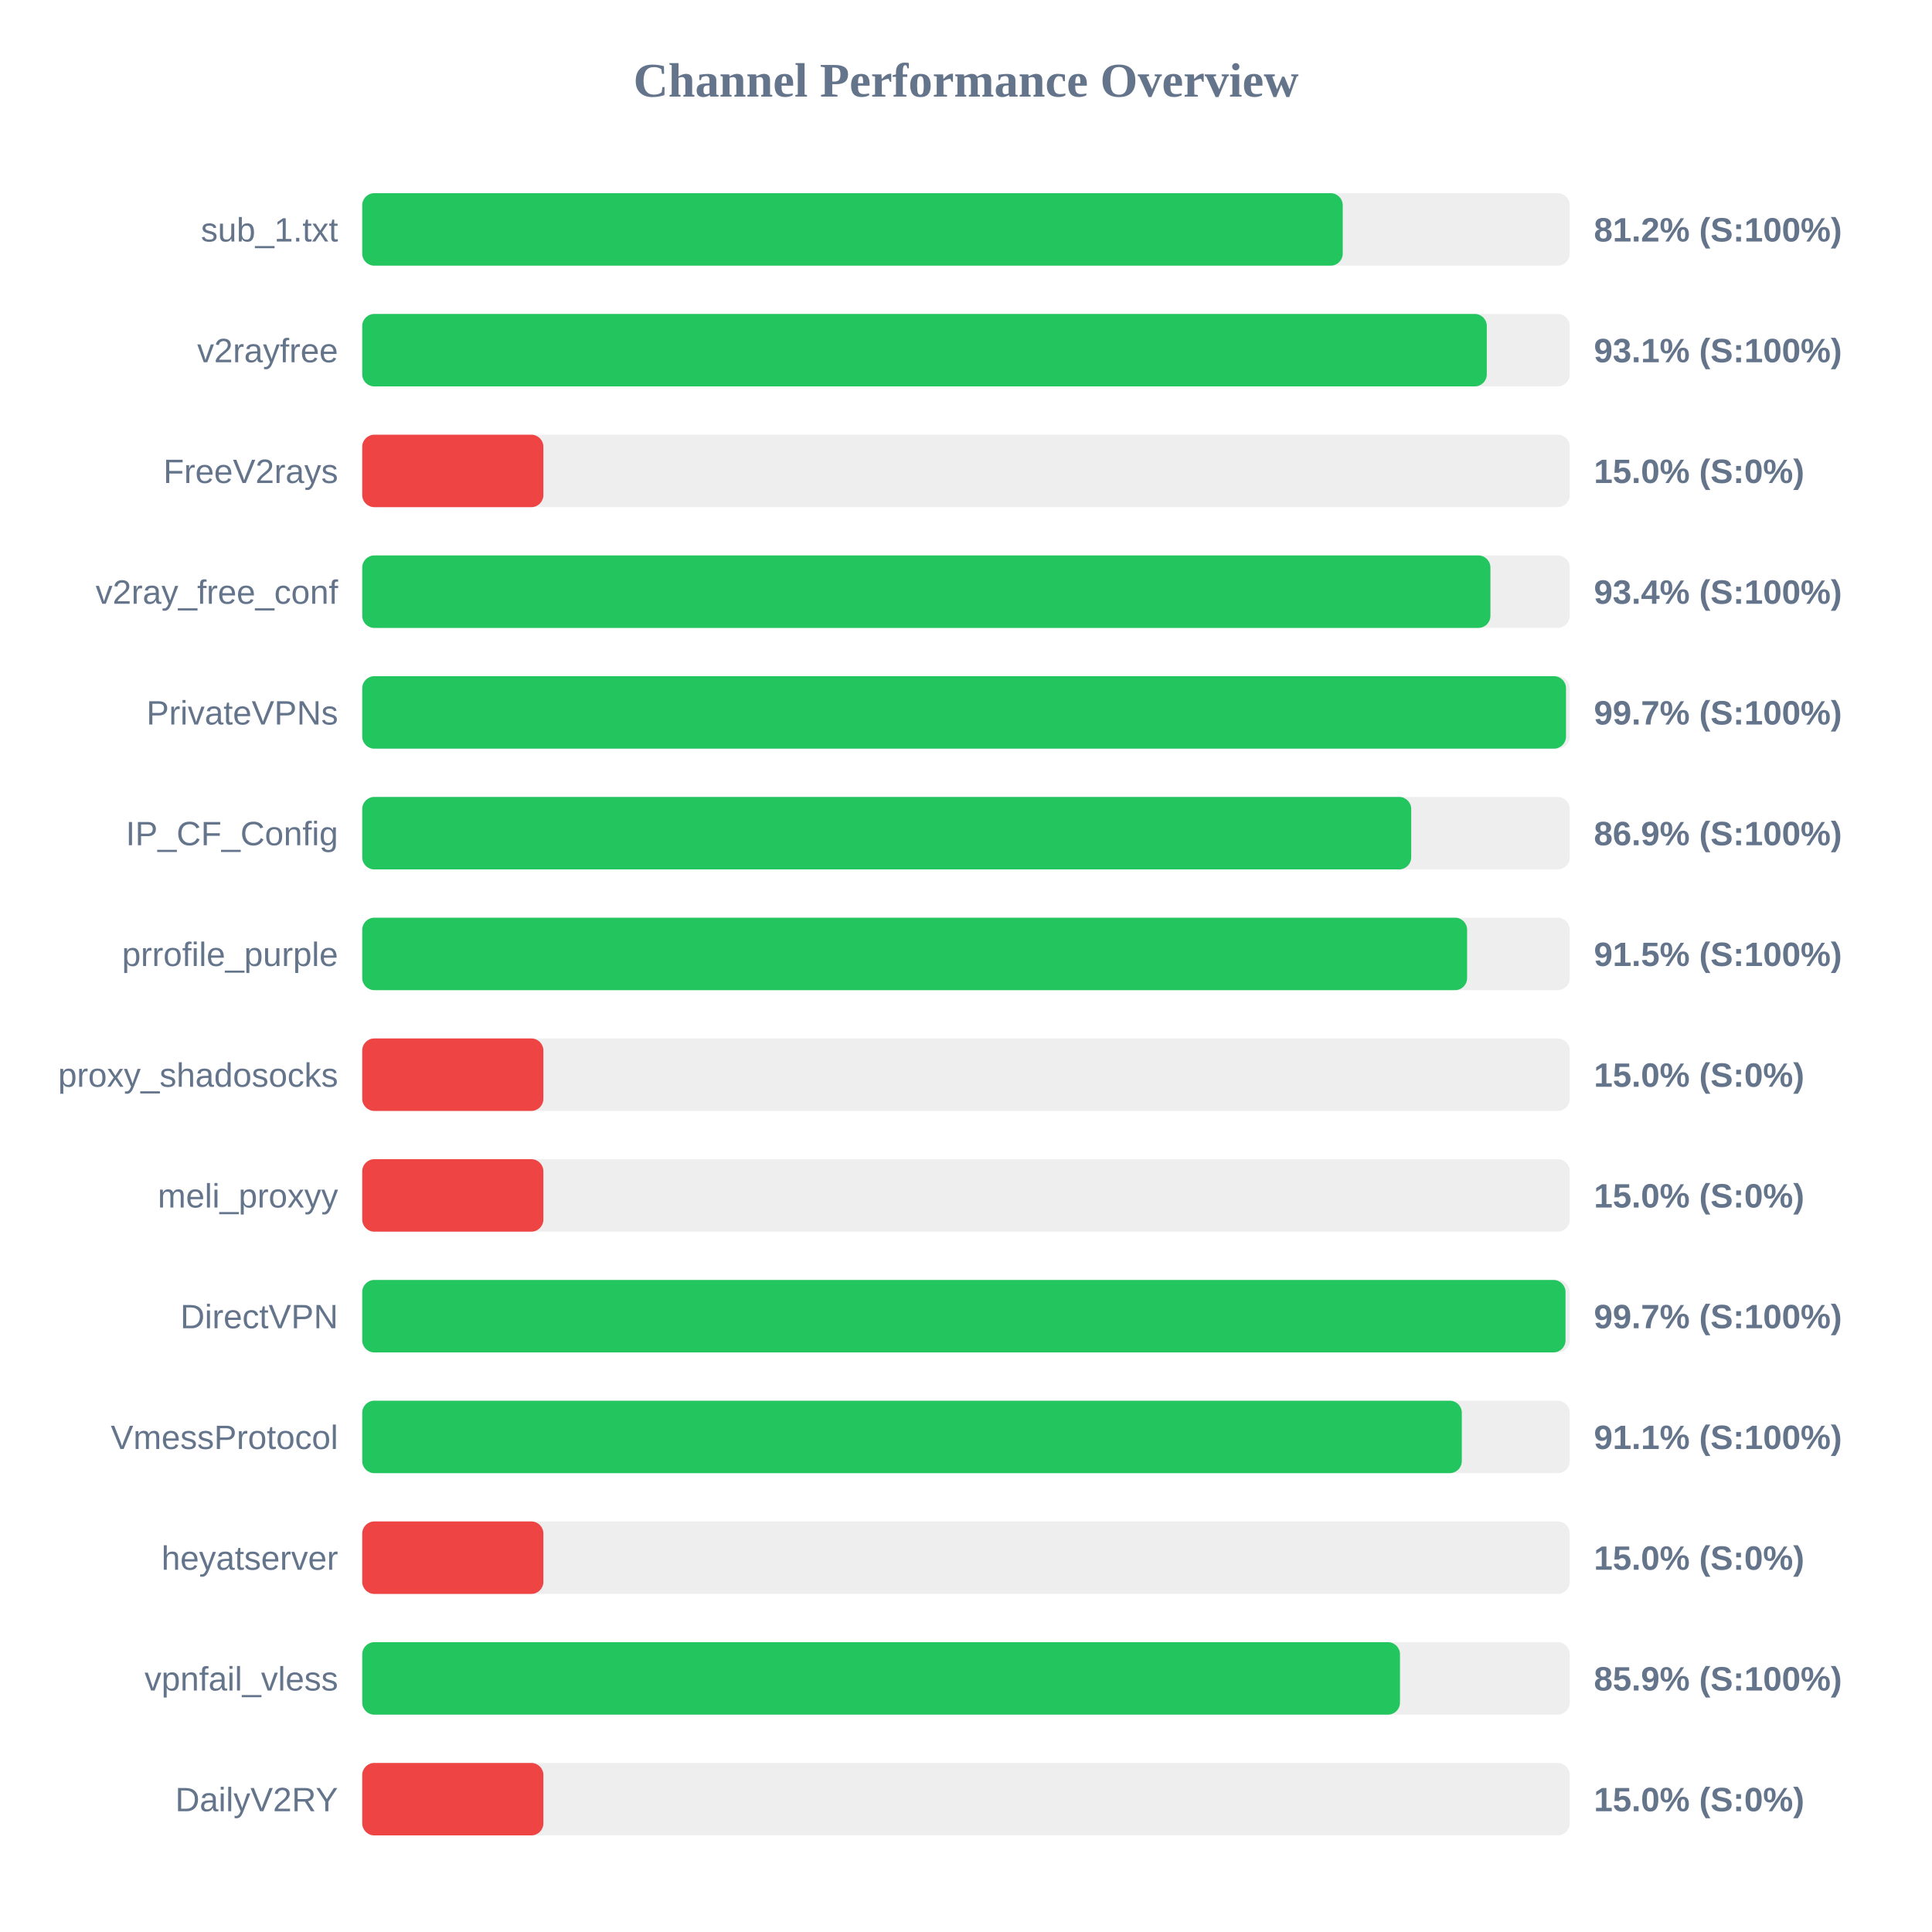
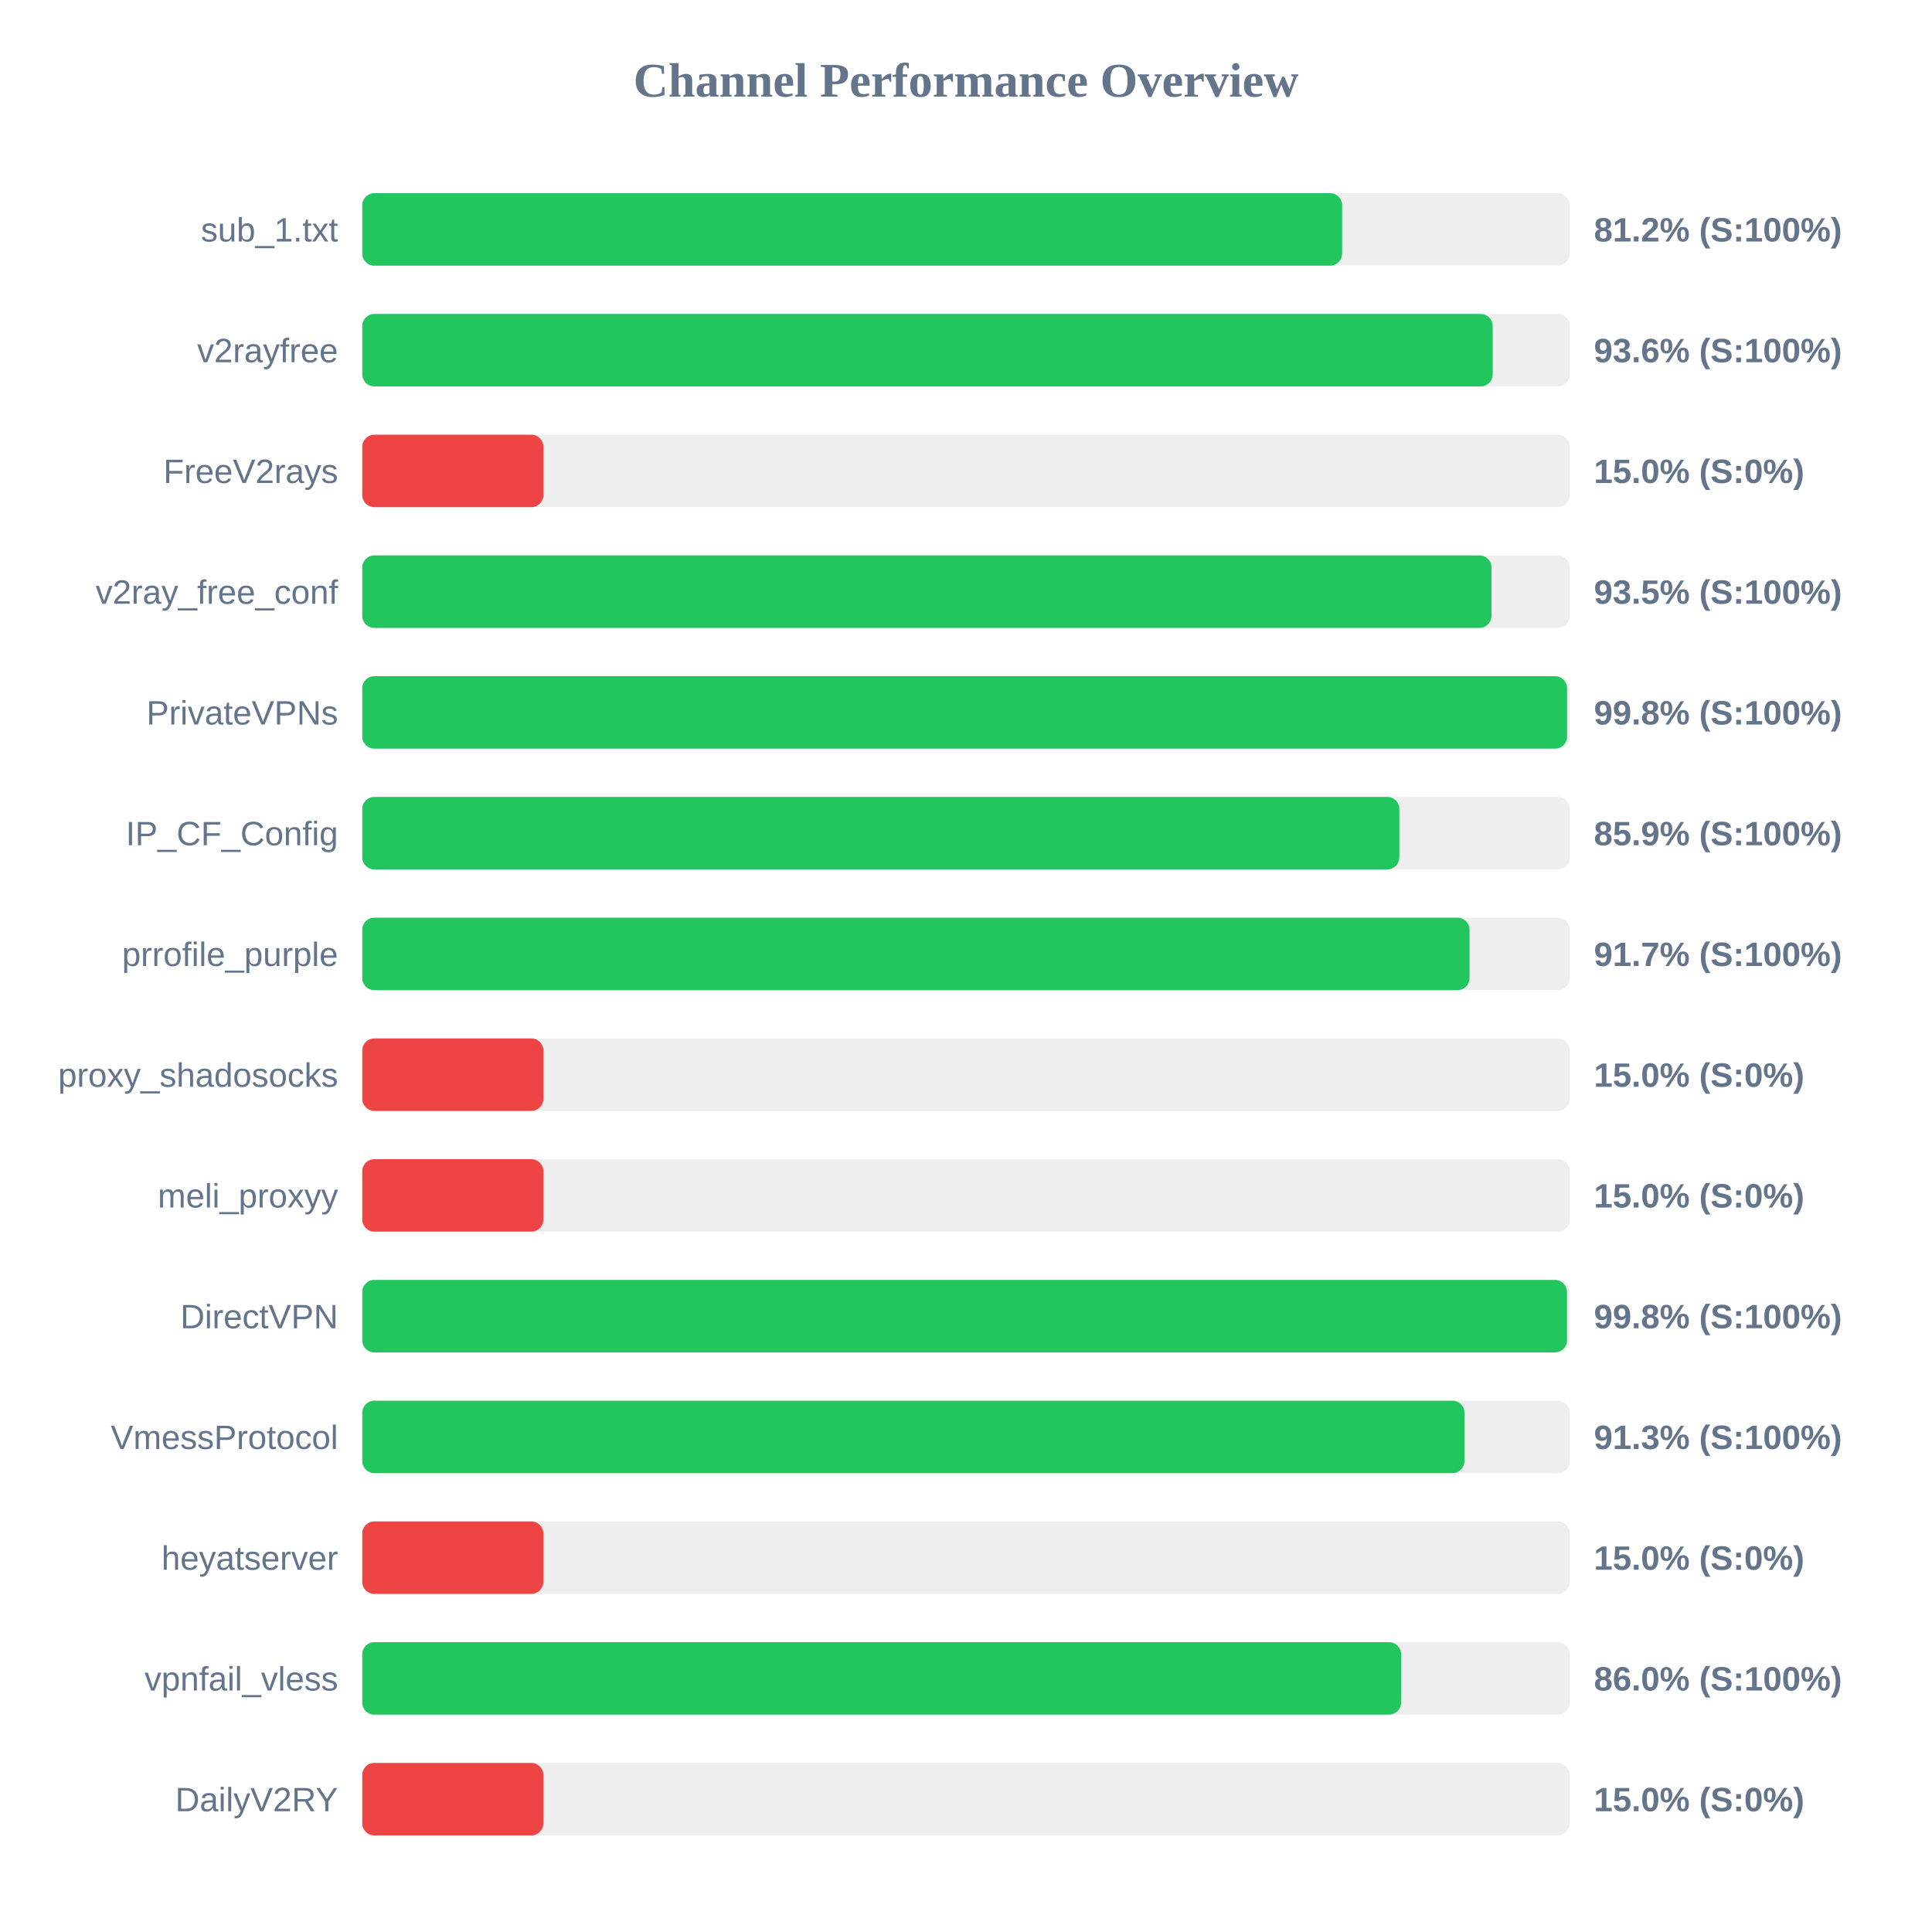
<svg xmlns="http://www.w3.org/2000/svg" width="800" height="800" version="1.1">
  <style>
        .row { font: 14px Arial; fill: #64748b; }
        .score { font: bold 14px Arial; fill: #64748b; }
    </style>
  <text x="400" y="40" text-anchor="middle" font-size="20px" font-weight="bold" fill="#64748b">Channel Performance Overview</text>
  <rect x="150" y="80" width="500" height="30" fill="#eee" rx="5" />
-   <rect x="150" y="80" width="406.0" height="30" fill="#22c55e" rx="5" />
+   <rect x="150" y="80" width="405.75" height="30" fill="#22c55e" rx="5" />
  <text x="140" y="100" text-anchor="end" class="row">sub_1.txt</text>
  <text x="660" y="100" text-anchor="start" class="score">81.2% (S:100%)</text>
  <rect x="150" y="130" width="500" height="30" fill="#eee" rx="5" />
-   <rect x="150" y="130" width="465.65" height="30" fill="#22c55e" rx="5" />
+   <rect x="150" y="130" width="468.1" height="30" fill="#22c55e" rx="5" />
  <text x="140" y="150" text-anchor="end" class="row">v2rayfree</text>
-   <text x="660" y="150" text-anchor="start" class="score">93.1% (S:100%)</text>
+   <text x="660" y="150" text-anchor="start" class="score">93.6% (S:100%)</text>
  <rect x="150" y="180" width="500" height="30" fill="#eee" rx="5" />
  <rect x="150" y="180" width="75.0" height="30" fill="#ef4444" rx="5" />
  <text x="140" y="200" text-anchor="end" class="row">FreeV2rays</text>
  <text x="660" y="200" text-anchor="start" class="score">15.0% (S:0%)</text>
  <rect x="150" y="230" width="500" height="30" fill="#eee" rx="5" />
-   <rect x="150" y="230" width="467.15" height="30" fill="#22c55e" rx="5" />
+   <rect x="150" y="230" width="467.6" height="30" fill="#22c55e" rx="5" />
  <text x="140" y="250" text-anchor="end" class="row">v2ray_free_conf</text>
-   <text x="660" y="250" text-anchor="start" class="score">93.4% (S:100%)</text>
+   <text x="660" y="250" text-anchor="start" class="score">93.5% (S:100%)</text>
  <rect x="150" y="280" width="500" height="30" fill="#eee" rx="5" />
-   <rect x="150" y="280" width="498.45" height="30" fill="#22c55e" rx="5" />
+   <rect x="150" y="280" width="498.9" height="30" fill="#22c55e" rx="5" />
  <text x="140" y="300" text-anchor="end" class="row">PrivateVPNs</text>
-   <text x="660" y="300" text-anchor="start" class="score">99.7% (S:100%)</text>
+   <text x="660" y="300" text-anchor="start" class="score">99.8% (S:100%)</text>
  <rect x="150" y="330" width="500" height="30" fill="#eee" rx="5" />
-   <rect x="150" y="330" width="434.35" height="30" fill="#22c55e" rx="5" />
+   <rect x="150" y="330" width="429.45" height="30" fill="#22c55e" rx="5" />
  <text x="140" y="350" text-anchor="end" class="row">IP_CF_Config</text>
-   <text x="660" y="350" text-anchor="start" class="score">86.9% (S:100%)</text>
+   <text x="660" y="350" text-anchor="start" class="score">85.9% (S:100%)</text>
  <rect x="150" y="380" width="500" height="30" fill="#eee" rx="5" />
-   <rect x="150" y="380" width="457.5" height="30" fill="#22c55e" rx="5" />
+   <rect x="150" y="380" width="458.5" height="30" fill="#22c55e" rx="5" />
  <text x="140" y="400" text-anchor="end" class="row">prrofile_purple</text>
-   <text x="660" y="400" text-anchor="start" class="score">91.5% (S:100%)</text>
+   <text x="660" y="400" text-anchor="start" class="score">91.7% (S:100%)</text>
  <rect x="150" y="430" width="500" height="30" fill="#eee" rx="5" />
  <rect x="150" y="430" width="75.0" height="30" fill="#ef4444" rx="5" />
  <text x="140" y="450" text-anchor="end" class="row">proxy_shadosocks</text>
  <text x="660" y="450" text-anchor="start" class="score">15.0% (S:0%)</text>
  <rect x="150" y="480" width="500" height="30" fill="#eee" rx="5" />
  <rect x="150" y="480" width="75.0" height="30" fill="#ef4444" rx="5" />
  <text x="140" y="500" text-anchor="end" class="row">meli_proxyy</text>
  <text x="660" y="500" text-anchor="start" class="score">15.0% (S:0%)</text>
  <rect x="150" y="530" width="500" height="30" fill="#eee" rx="5" />
-   <rect x="150" y="530" width="498.25" height="30" fill="#22c55e" rx="5" />
+   <rect x="150" y="530" width="498.85" height="30" fill="#22c55e" rx="5" />
  <text x="140" y="550" text-anchor="end" class="row">DirectVPN</text>
-   <text x="660" y="550" text-anchor="start" class="score">99.7% (S:100%)</text>
+   <text x="660" y="550" text-anchor="start" class="score">99.8% (S:100%)</text>
  <rect x="150" y="580" width="500" height="30" fill="#eee" rx="5" />
-   <rect x="150" y="580" width="455.3" height="30" fill="#22c55e" rx="5" />
+   <rect x="150" y="580" width="456.4" height="30" fill="#22c55e" rx="5" />
  <text x="140" y="600" text-anchor="end" class="row">VmessProtocol</text>
-   <text x="660" y="600" text-anchor="start" class="score">91.1% (S:100%)</text>
+   <text x="660" y="600" text-anchor="start" class="score">91.3% (S:100%)</text>
  <rect x="150" y="630" width="500" height="30" fill="#eee" rx="5" />
  <rect x="150" y="630" width="75.0" height="30" fill="#ef4444" rx="5" />
  <text x="140" y="650" text-anchor="end" class="row">heyatserver</text>
  <text x="660" y="650" text-anchor="start" class="score">15.0% (S:0%)</text>
  <rect x="150" y="680" width="500" height="30" fill="#eee" rx="5" />
-   <rect x="150" y="680" width="429.7" height="30" fill="#22c55e" rx="5" />
+   <rect x="150" y="680" width="430.15" height="30" fill="#22c55e" rx="5" />
  <text x="140" y="700" text-anchor="end" class="row">vpnfail_vless</text>
-   <text x="660" y="700" text-anchor="start" class="score">85.9% (S:100%)</text>
+   <text x="660" y="700" text-anchor="start" class="score">86.0% (S:100%)</text>
  <rect x="150" y="730" width="500" height="30" fill="#eee" rx="5" />
  <rect x="150" y="730" width="75.0" height="30" fill="#ef4444" rx="5" />
  <text x="140" y="750" text-anchor="end" class="row">DailyV2RY</text>
  <text x="660" y="750" text-anchor="start" class="score">15.0% (S:0%)</text>
</svg>
